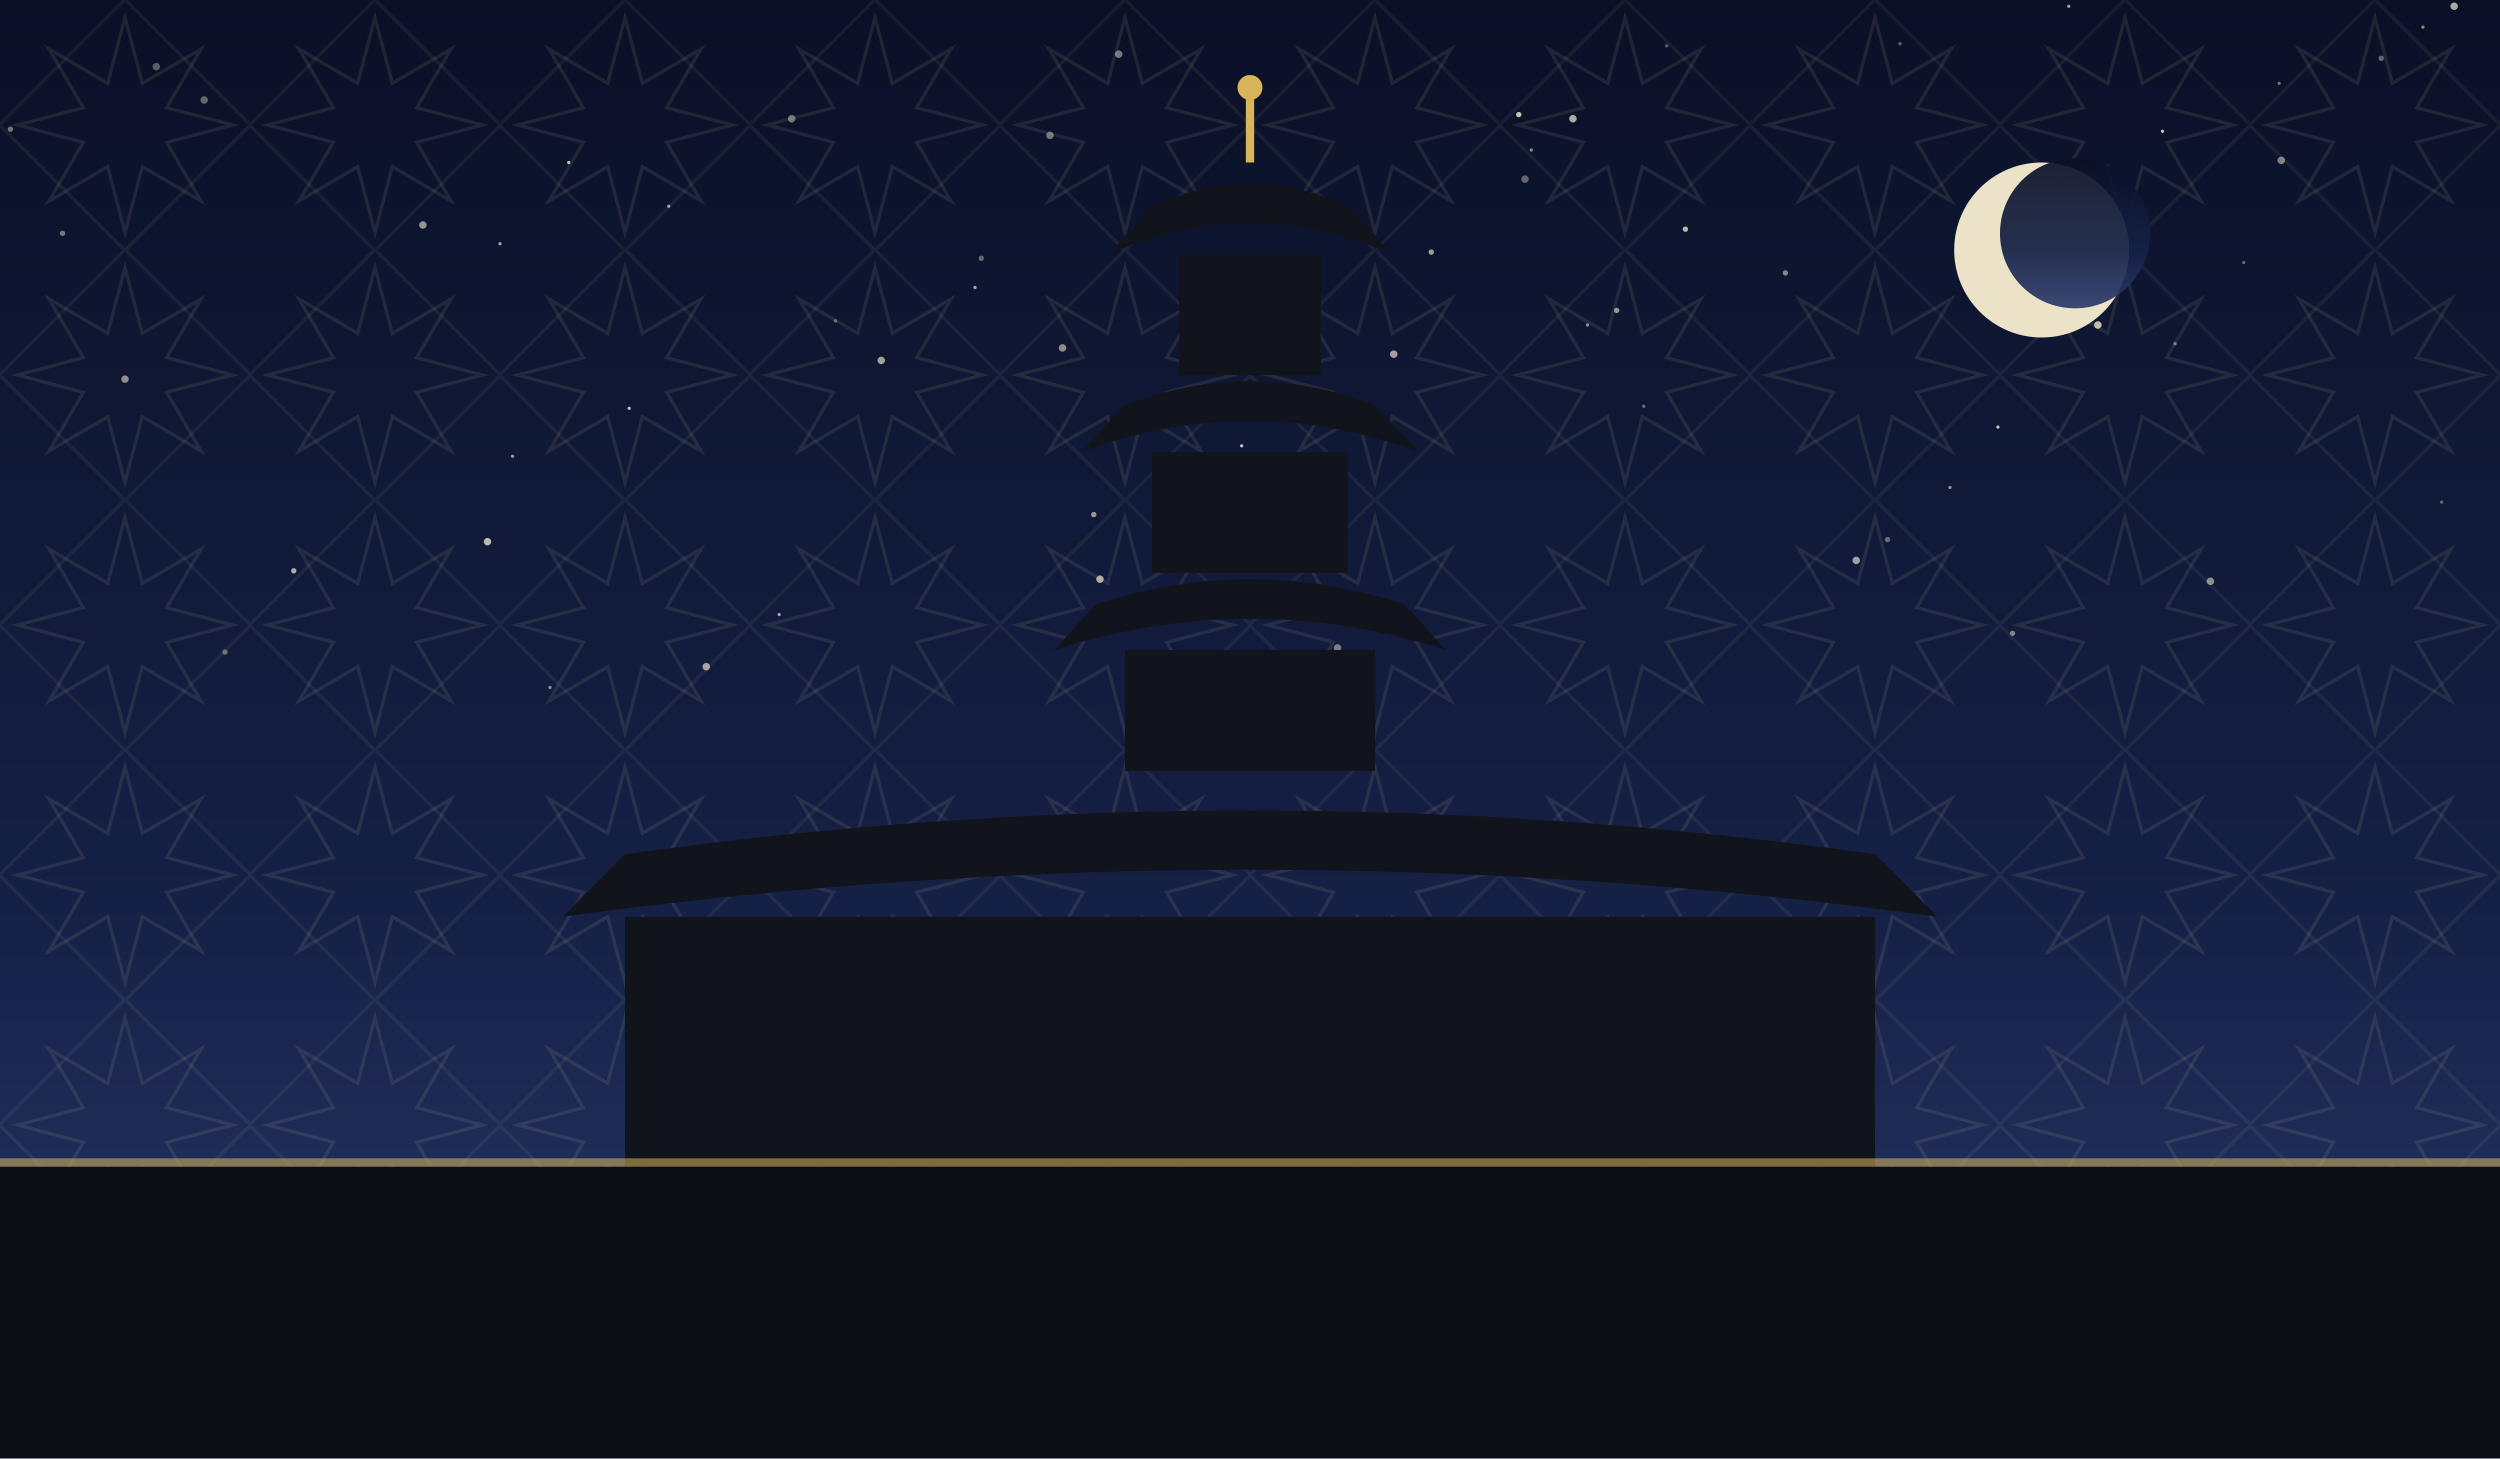
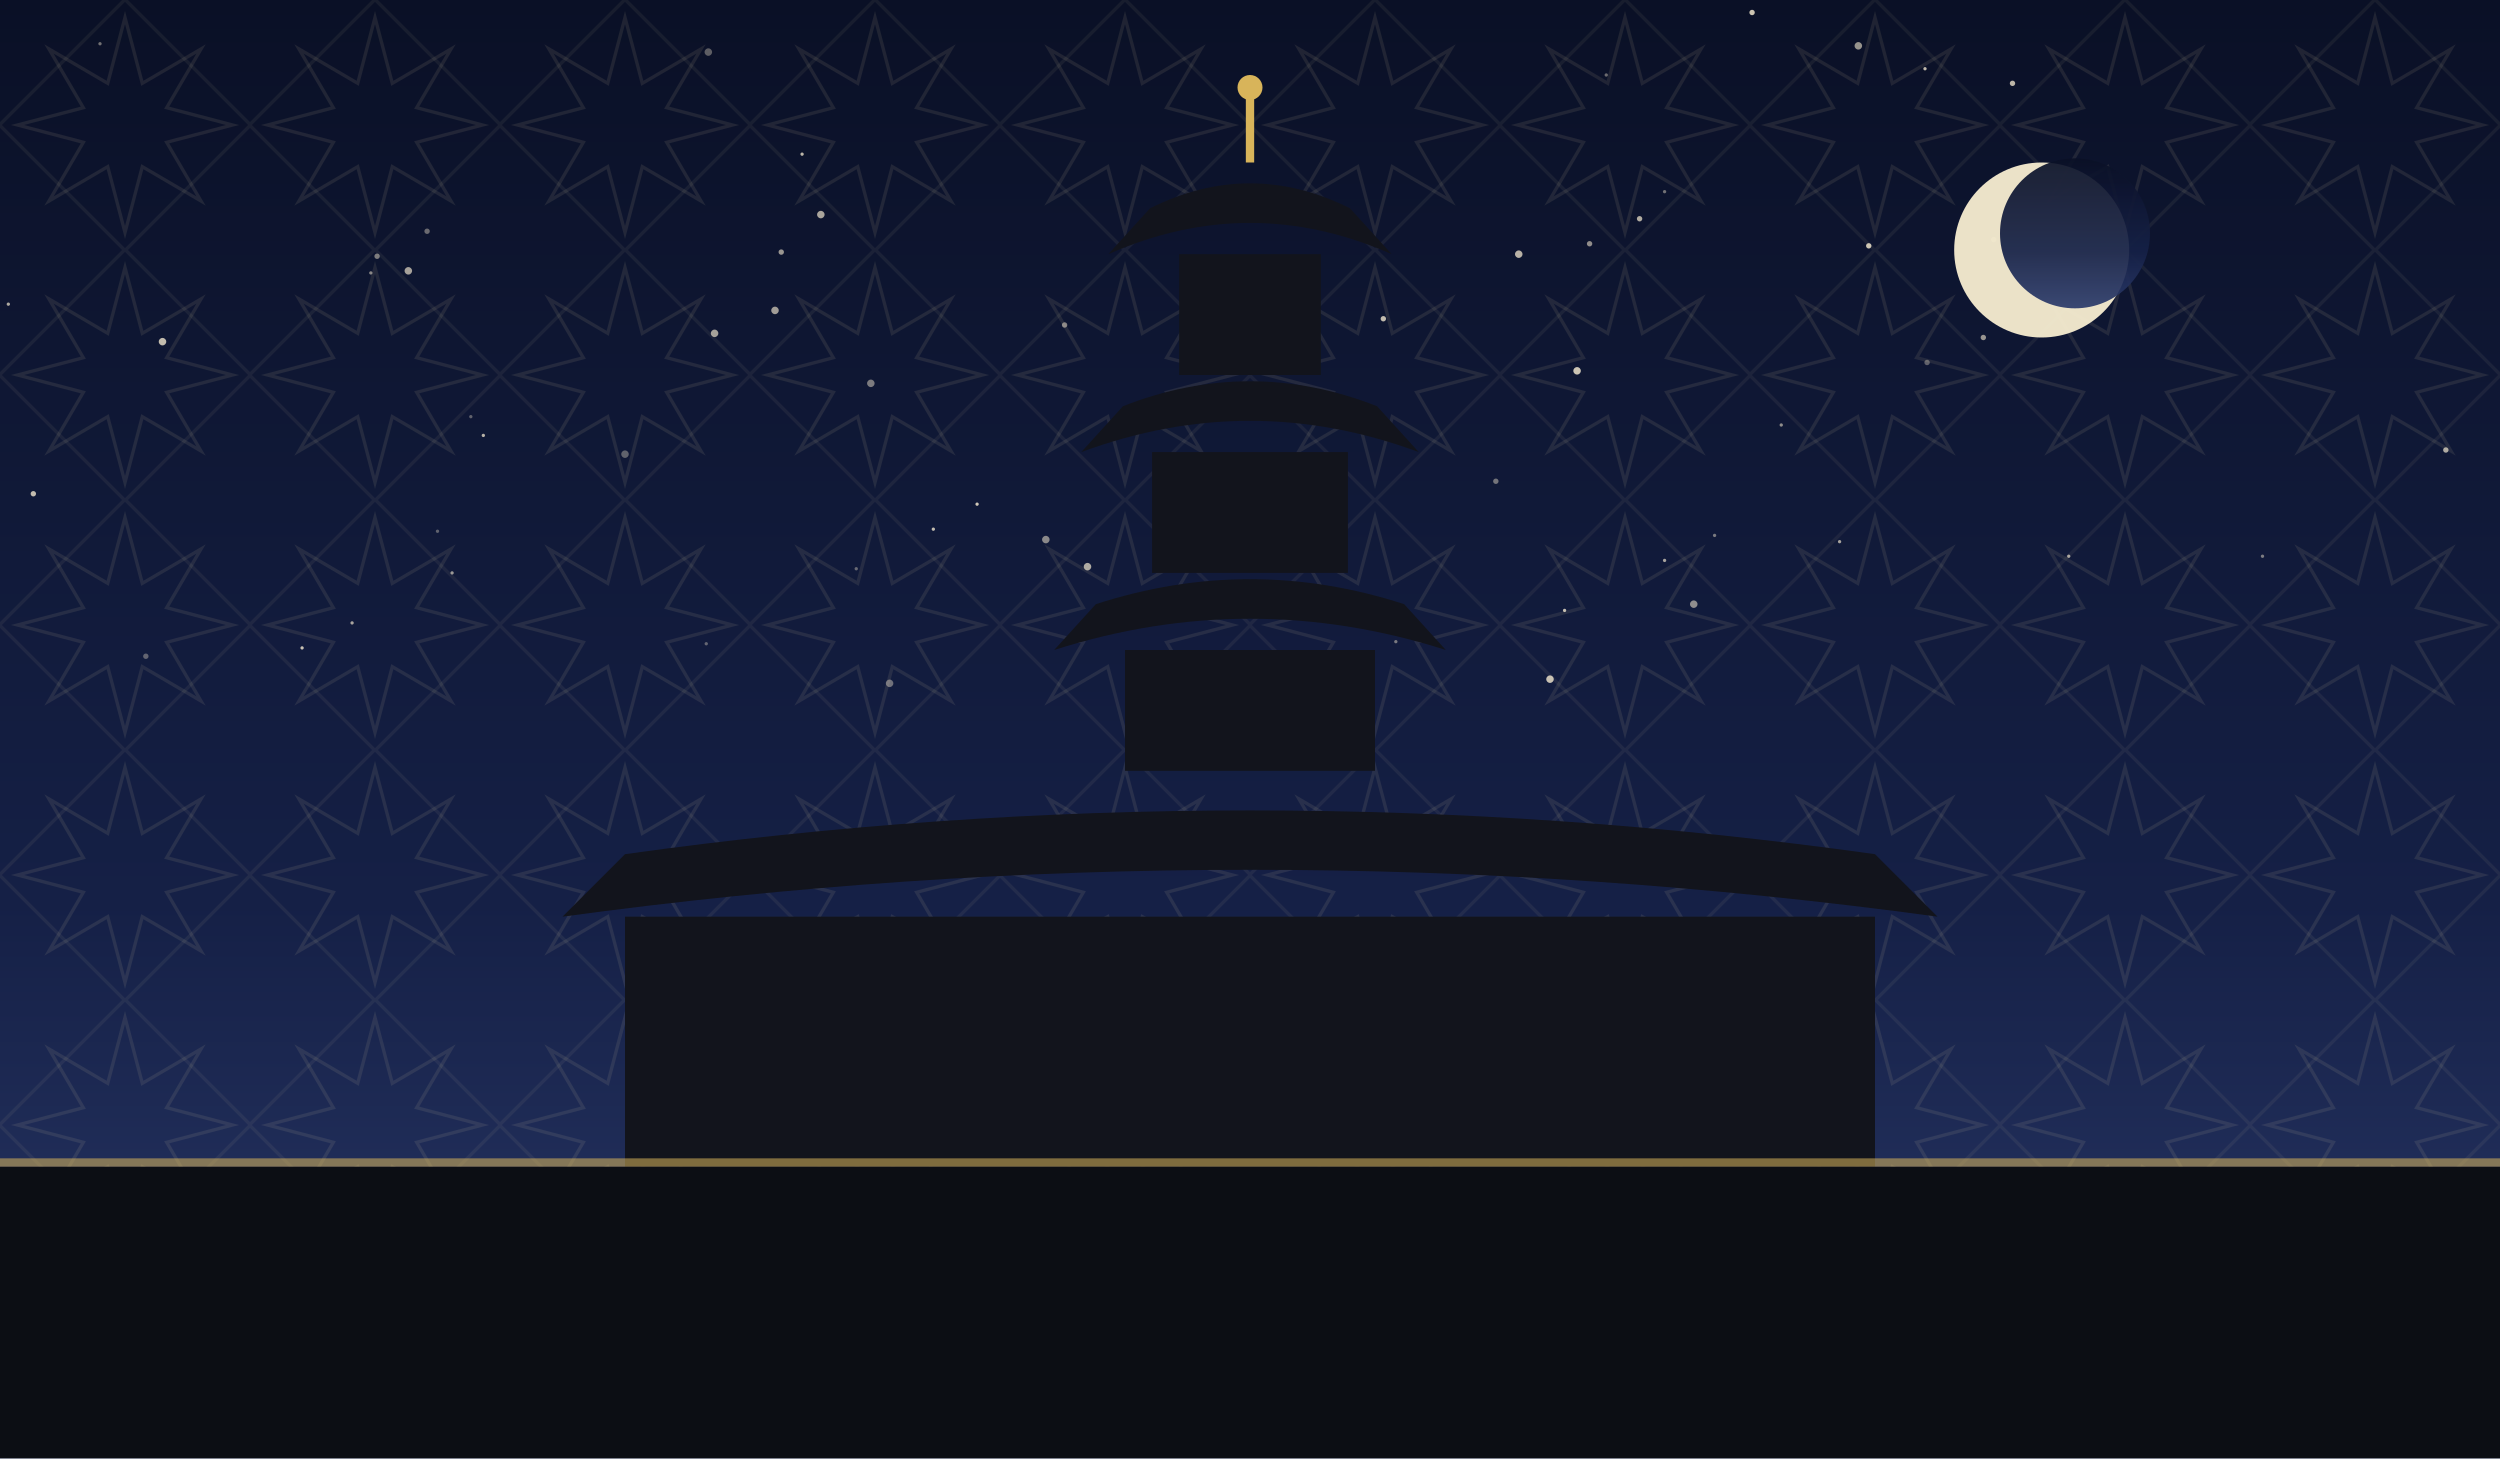
<svg xmlns="http://www.w3.org/2000/svg" viewBox="0 0 1200 700" role="img">
  <defs>
    <linearGradient id="sky" x1="0" y1="0" x2="0" y2="1">
      <stop offset="0" stop-color="#0a1026" />
      <stop offset="0.62" stop-color="#152046" />
      <stop offset="1" stop-color="#2b3a6b" />
    </linearGradient>
    <pattern id="g1" width="120" height="120" patternUnits="userSpaceOnUse">
      <polygon points="111.6,60.0 80.0,68.3 96.5,96.5 68.3,80.0 60.0,111.6 51.7,80.0 23.5,96.5 40.0,68.3 8.4,60.0 40.0,51.7 23.5,23.5 51.7,40.0 60.0,8.4 68.3,40.0 96.5,23.5 80.0,51.7" fill="none" stroke="#e8d9a8" stroke-width="1.6" opacity="0.1" />
      <rect x="17.4" y="17.4" width="85.2" height="85.2" fill="none" stroke="#e8d9a8" stroke-width="1.6" opacity="0.07" transform="rotate(45 60.0 60.0)" />
    </pattern>
  </defs>
  <rect width="1200" height="700" fill="url(#sky)" />
  <rect width="1200" height="700" fill="url(#g1)" />
-   <circle cx="1163" cy="13" r="0.8" fill="#f7ecd2" opacity="0.54" />
-   <circle cx="1077" cy="126" r="0.8" fill="#f7ecd2" opacity="0.37" />
-   <circle cx="936" cy="234" r="0.8" fill="#f7ecd2" opacity="0.59" />
-   <circle cx="380" cy="57" r="1.8" fill="#f7ecd2" opacity="0.45" />
-   <circle cx="729" cy="55" r="1.3" fill="#f7ecd2" opacity="0.80" />
-   <circle cx="1143" cy="28" r="1.3" fill="#f7ecd2" opacity="0.39" />
-   <circle cx="302" cy="196" r="0.8" fill="#f7ecd2" opacity="0.77" />
-   <circle cx="246" cy="219" r="0.8" fill="#f7ecd2" opacity="0.59" />
-   <circle cx="1095" cy="77" r="1.8" fill="#f7ecd2" opacity="0.50" />
-   <circle cx="809" cy="110" r="1.3" fill="#f7ecd2" opacity="0.75" />
-   <circle cx="468" cy="138" r="0.8" fill="#f7ecd2" opacity="0.69" />
-   <circle cx="912" cy="21" r="0.8" fill="#f7ecd2" opacity="0.37" />
-   <circle cx="1061" cy="279" r="1.8" fill="#f7ecd2" opacity="0.54" />
-   <circle cx="75" cy="32" r="1.8" fill="#f7ecd2" opacity="0.35" />
-   <circle cx="234" cy="260" r="1.8" fill="#f7ecd2" opacity="0.75" />
-   <circle cx="1178" cy="3" r="1.8" fill="#f7ecd2" opacity="0.69" />
-   <circle cx="627" cy="321" r="0.8" fill="#f7ecd2" opacity="0.52" />
-   <circle cx="141" cy="274" r="1.3" fill="#f7ecd2" opacity="0.69" />
-   <circle cx="800" cy="22" r="0.8" fill="#f7ecd2" opacity="0.35" />
-   <circle cx="1044" cy="165" r="0.8" fill="#f7ecd2" opacity="0.45" />
-   <circle cx="993" cy="3" r="0.8" fill="#f7ecd2" opacity="0.64" />
-   <circle cx="1007" cy="156" r="1.8" fill="#f7ecd2" opacity="0.77" />
-   <circle cx="966" cy="304" r="1.3" fill="#f7ecd2" opacity="0.49" />
-   <circle cx="510" cy="167" r="1.8" fill="#f7ecd2" opacity="0.55" />
-   <circle cx="959" cy="205" r="0.8" fill="#f7ecd2" opacity="0.80" />
-   <circle cx="273" cy="78" r="0.8" fill="#f7ecd2" opacity="0.79" />
-   <circle cx="732" cy="86" r="1.8" fill="#f7ecd2" opacity="0.37" />
-   <circle cx="776" cy="149" r="1.3" fill="#f7ecd2" opacity="0.59" />
-   <circle cx="525" cy="247" r="1.3" fill="#f7ecd2" opacity="0.60" />
-   <circle cx="339" cy="320" r="1.8" fill="#f7ecd2" opacity="0.65" />
-   <circle cx="98" cy="48" r="1.8" fill="#f7ecd2" opacity="0.39" />
-   <circle cx="642" cy="311" r="1.8" fill="#f7ecd2" opacity="0.47" />
-   <circle cx="891" cy="269" r="1.8" fill="#f7ecd2" opacity="0.64" />
-   <circle cx="5" cy="62" r="1.3" fill="#f7ecd2" opacity="0.45" />
-   <circle cx="264" cy="330" r="0.8" fill="#f7ecd2" opacity="0.55" />
-   <circle cx="108" cy="313" r="1.3" fill="#f7ecd2" opacity="0.39" />
-   <circle cx="857" cy="131" r="1.3" fill="#f7ecd2" opacity="0.52" />
-   <circle cx="471" cy="124" r="1.3" fill="#f7ecd2" opacity="0.39" />
-   <circle cx="30" cy="112" r="1.3" fill="#f7ecd2" opacity="0.45" />
-   <circle cx="374" cy="295" r="0.8" fill="#f7ecd2" opacity="0.65" />
-   <circle cx="423" cy="173" r="1.8" fill="#f7ecd2" opacity="0.64" />
-   <circle cx="537" cy="26" r="1.8" fill="#f7ecd2" opacity="0.47" />
-   <circle cx="596" cy="214" r="0.8" fill="#f7ecd2" opacity="0.79" />
-   <circle cx="240" cy="117" r="0.8" fill="#f7ecd2" opacity="0.65" />
-   <circle cx="789" cy="195" r="0.8" fill="#f7ecd2" opacity="0.40" />
-   <circle cx="203" cy="108" r="1.8" fill="#f7ecd2" opacity="0.59" />
-   <circle cx="762" cy="156" r="0.8" fill="#f7ecd2" opacity="0.57" />
-   <circle cx="906" cy="259" r="1.3" fill="#f7ecd2" opacity="0.39" />
-   <circle cx="755" cy="57" r="1.8" fill="#f7ecd2" opacity="0.70" />
-   <circle cx="669" cy="170" r="1.8" fill="#f7ecd2" opacity="0.65" />
-   <circle cx="528" cy="278" r="1.8" fill="#f7ecd2" opacity="0.69" />
-   <circle cx="1172" cy="241" r="0.8" fill="#f7ecd2" opacity="0.37" />
-   <circle cx="321" cy="99" r="0.8" fill="#f7ecd2" opacity="0.64" />
-   <circle cx="735" cy="72" r="0.8" fill="#f7ecd2" opacity="0.55" />
-   <circle cx="1094" cy="40" r="0.8" fill="#f7ecd2" opacity="0.45" />
-   <circle cx="1038" cy="63" r="0.8" fill="#f7ecd2" opacity="0.79" />
-   <circle cx="687" cy="121" r="1.3" fill="#f7ecd2" opacity="0.62" />
-   <circle cx="401" cy="154" r="0.8" fill="#f7ecd2" opacity="0.39" />
-   <circle cx="60" cy="182" r="1.8" fill="#f7ecd2" opacity="0.55" />
-   <circle cx="504" cy="65" r="1.8" fill="#f7ecd2" opacity="0.45" />
+   <circle cx="339" cy="309" r="0.8" fill="#f7ecd2" opacity="0.36" />
+   <circle cx="925" cy="174" r="1.3" fill="#f7ecd2" opacity="0.35" />
+   <circle cx="640" cy="238" r="1.8" fill="#f7ecd2" opacity="0.55" />
+   <circle cx="372" cy="149" r="1.8" fill="#f7ecd2" opacity="0.63" />
+   <circle cx="145" cy="311" r="0.8" fill="#f7ecd2" opacity="0.80" />
+   <circle cx="511" cy="156" r="1.3" fill="#f7ecd2" opacity="0.51" />
+   <circle cx="966" cy="40" r="1.3" fill="#f7ecd2" opacity="0.75" />
+   <circle cx="718" cy="231" r="1.3" fill="#f7ecd2" opacity="0.43" />
+   <circle cx="751" cy="293" r="0.8" fill="#f7ecd2" opacity="0.78" />
+   <circle cx="897" cy="118" r="1.3" fill="#f7ecd2" opacity="0.81" />
+   <circle cx="892" cy="22" r="1.8" fill="#f7ecd2" opacity="0.59" />
+   <circle cx="664" cy="153" r="1.3" fill="#f7ecd2" opacity="0.77" />
+   <circle cx="957" cy="115" r="1.3" fill="#f7ecd2" opacity="0.40" />
+   <circle cx="883" cy="260" r="0.8" fill="#f7ecd2" opacity="0.65" />
+   <circle cx="418" cy="184" r="1.8" fill="#f7ecd2" opacity="0.47" />
+   <circle cx="210" cy="255" r="0.8" fill="#f7ecd2" opacity="0.35" />
+   <circle cx="763" cy="117" r="1.3" fill="#f7ecd2" opacity="0.56" />
+   <circle cx="469" cy="242" r="0.8" fill="#f7ecd2" opacity="0.83" />
+   <circle cx="744" cy="326" r="1.8" fill="#f7ecd2" opacity="0.79" />
+   <circle cx="556" cy="337" r="1.8" fill="#f7ecd2" opacity="0.57" />
+   <circle cx="169" cy="299" r="0.8" fill="#f7ecd2" opacity="0.66" />
+   <circle cx="855" cy="204" r="0.8" fill="#f7ecd2" opacity="0.55" />
+   <circle cx="670" cy="308" r="0.8" fill="#f7ecd2" opacity="0.45" />
+   <circle cx="502" cy="259" r="1.8" fill="#f7ecd2" opacity="0.53" />
+   <circle cx="375" cy="121" r="1.3" fill="#f7ecd2" opacity="0.60" />
+   <circle cx="841" cy="6" r="1.3" fill="#f7ecd2" opacity="0.81" />
+   <circle cx="196" cy="130" r="1.8" fill="#f7ecd2" opacity="0.65" />
+   <circle cx="48" cy="21" r="0.8" fill="#f7ecd2" opacity="0.43" />
+   <circle cx="181" cy="123" r="1.3" fill="#f7ecd2" opacity="0.48" />
+   <circle cx="427" cy="328" r="1.8" fill="#f7ecd2" opacity="0.41" />
+   <circle cx="522" cy="272" r="1.8" fill="#f7ecd2" opacity="0.69" />
+   <circle cx="394" cy="103" r="1.8" fill="#f7ecd2" opacity="0.67" />
+   <circle cx="787" cy="105" r="1.3" fill="#f7ecd2" opacity="0.70" />
+   <circle cx="813" cy="290" r="1.8" fill="#f7ecd2" opacity="0.55" />
+   <circle cx="448" cy="254" r="0.8" fill="#f7ecd2" opacity="0.77" />
+   <circle cx="340" cy="25" r="1.8" fill="#f7ecd2" opacity="0.35" />
+   <circle cx="993" cy="267" r="0.8" fill="#f7ecd2" opacity="0.66" />
+   <circle cx="799" cy="92" r="0.8" fill="#f7ecd2" opacity="0.43" />
+   <circle cx="1174" cy="216" r="1.3" fill="#f7ecd2" opacity="0.69" />
+   <circle cx="1086" cy="267" r="0.8" fill="#f7ecd2" opacity="0.47" />
+   <circle cx="799" cy="269" r="0.8" fill="#f7ecd2" opacity="0.66" />
+   <circle cx="385" cy="74" r="0.8" fill="#f7ecd2" opacity="0.75" />
+   <circle cx="300" cy="218" r="1.8" fill="#f7ecd2" opacity="0.35" />
+   <circle cx="232" cy="209" r="0.8" fill="#f7ecd2" opacity="0.73" />
+   <circle cx="205" cy="111" r="1.3" fill="#f7ecd2" opacity="0.40" />
+   <circle cx="771" cy="36" r="0.8" fill="#f7ecd2" opacity="0.41" />
+   <circle cx="226" cy="200" r="0.8" fill="#f7ecd2" opacity="0.35" />
+   <circle cx="178" cy="131" r="0.8" fill="#f7ecd2" opacity="0.53" />
+   <circle cx="411" cy="273" r="0.8" fill="#f7ecd2" opacity="0.38" />
+   <circle cx="757" cy="178" r="1.8" fill="#f7ecd2" opacity="0.81" />
+   <circle cx="952" cy="162" r="1.3" fill="#f7ecd2" opacity="0.59" />
+   <circle cx="924" cy="33" r="0.8" fill="#f7ecd2" opacity="0.77" />
+   <circle cx="217" cy="275" r="0.8" fill="#f7ecd2" opacity="0.60" />
+   <circle cx="343" cy="160" r="1.8" fill="#f7ecd2" opacity="0.65" />
+   <circle cx="78" cy="164" r="1.8" fill="#f7ecd2" opacity="0.77" />
+   <circle cx="70" cy="315" r="1.3" fill="#f7ecd2" opacity="0.35" />
+   <circle cx="823" cy="257" r="0.8" fill="#f7ecd2" opacity="0.46" />
+   <circle cx="729" cy="122" r="1.8" fill="#f7ecd2" opacity="0.73" />
+   <circle cx="4" cy="146" r="0.8" fill="#f7ecd2" opacity="0.69" />
+   <circle cx="16" cy="237" r="1.3" fill="#f7ecd2" opacity="0.77" />
  <circle cx="980" cy="120" r="42" fill="#f6ecd0" opacity="0.95" />
  <circle cx="996" cy="112" r="36" fill="url(#sky)" opacity="0.92" />
  <rect x="300" y="440" width="600" height="120" fill="#12141c" />
  <path d="M 270 440 Q 600 395 930 440 L 900 410 Q 600 368 300 410 Z" fill="#12141c" />
  <rect x="540.0" y="312" width="120" height="58" fill="#12141c" />
  <path d="M 506.0 312 Q 600 282 694.0 312 L 674.0 290 Q 600 266 526.0 290 Z" fill="#12141c" />
  <rect x="553.0" y="217" width="94" height="58" fill="#12141c" />
  <path d="M 519.0 217 Q 600 187 681.0 217 L 661.0 195 Q 600 171 539.0 195 Z" fill="#12141c" />
  <rect x="566.0" y="122" width="68" height="58" fill="#12141c" />
  <path d="M 532.0 122 Q 600 92 668.0 122 L 648.0 100 Q 600 76 552.0 100 Z" fill="#12141c" />
  <line x1="600" y1="78" x2="600" y2="46" stroke="#d8b45a" stroke-width="4" />
  <circle cx="600" cy="42" r="6" fill="#d8b45a" />
  <rect x="0" y="560" width="1200" height="140" fill="#0c0e14" />
  <rect x="0" y="556" width="1200" height="4" fill="#d8b45a" opacity="0.55" />
</svg>
